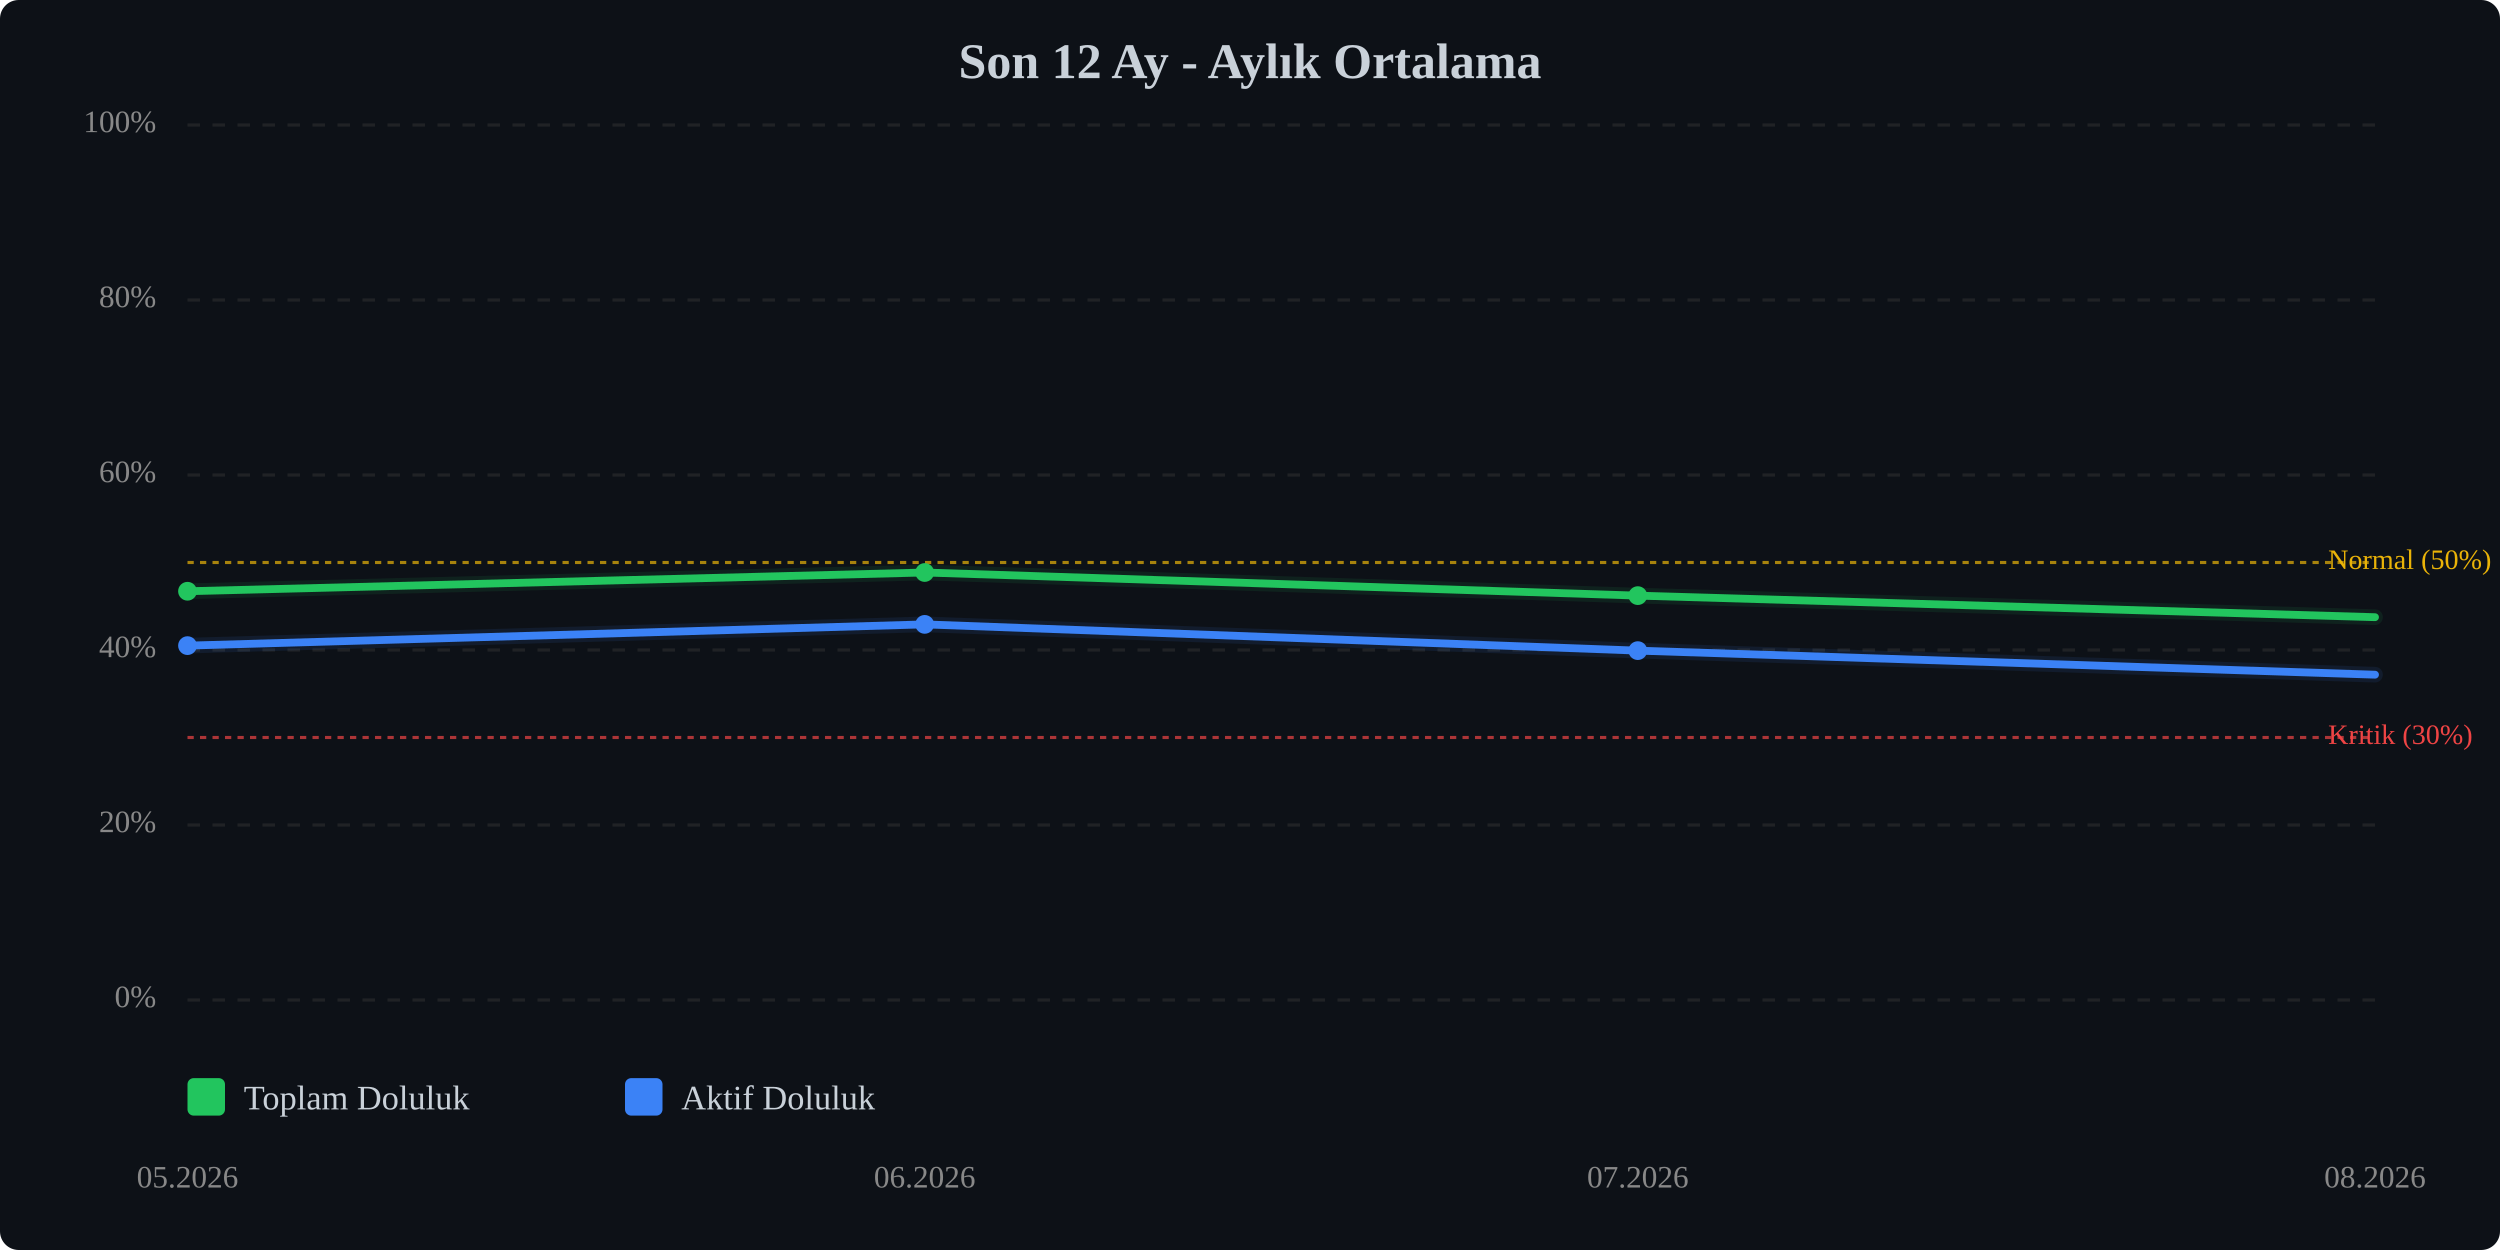
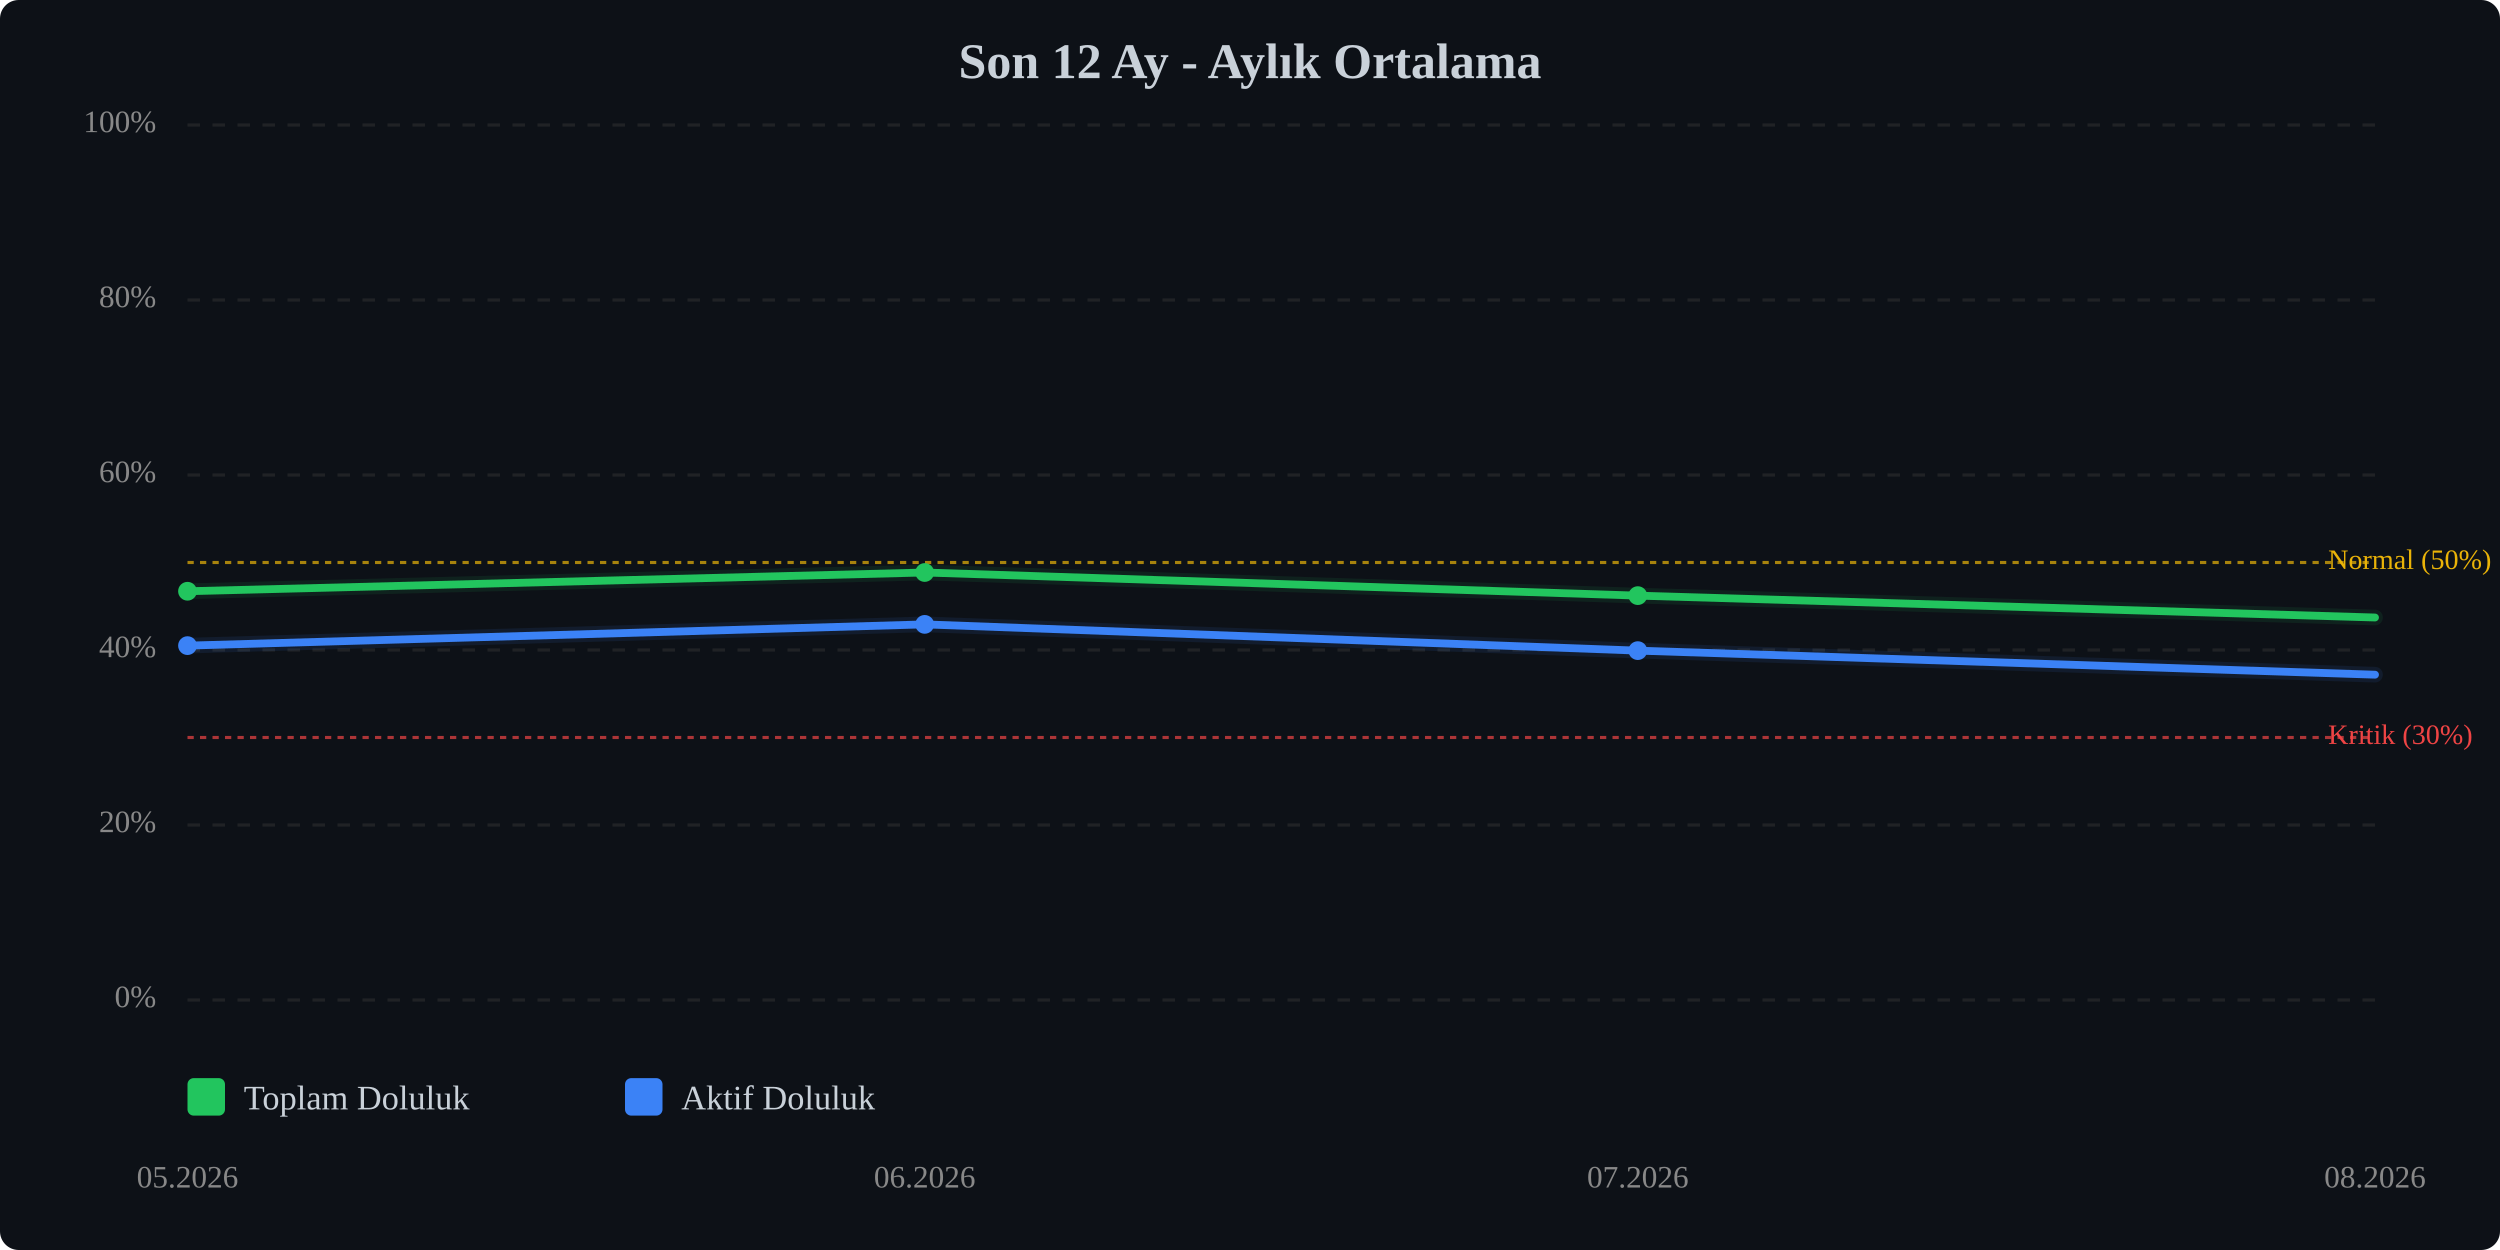
<svg xmlns="http://www.w3.org/2000/svg" viewBox="0 0 800 400" width="100%" style="max-width:800px;">
  <rect width="800" height="400" fill="#0d1117" rx="6" />
  <text x="400.0" y="25" text-anchor="middle" font-size="16" font-weight="bold" fill="#c9d1d9">Son 12 Ay - Aylık Ortalama</text>
  <line x1="60" y1="320.0" x2="760" y2="320.0" stroke="#333" stroke-width="1" stroke-dasharray="4,4" opacity="0.5" />
  <text x="50" y="320.0" text-anchor="end" dominant-baseline="middle" font-size="10" fill="#888">0%</text>
  <line x1="60" y1="264.0" x2="760" y2="264.0" stroke="#333" stroke-width="1" stroke-dasharray="4,4" opacity="0.5" />
  <text x="50" y="264.0" text-anchor="end" dominant-baseline="middle" font-size="10" fill="#888">20%</text>
  <line x1="60" y1="208.0" x2="760" y2="208.0" stroke="#333" stroke-width="1" stroke-dasharray="4,4" opacity="0.5" />
  <text x="50" y="208.0" text-anchor="end" dominant-baseline="middle" font-size="10" fill="#888">40%</text>
  <line x1="60" y1="152.0" x2="760" y2="152.0" stroke="#333" stroke-width="1" stroke-dasharray="4,4" opacity="0.5" />
  <text x="50" y="152.0" text-anchor="end" dominant-baseline="middle" font-size="10" fill="#888">60%</text>
  <line x1="60" y1="96.0" x2="760" y2="96.0" stroke="#333" stroke-width="1" stroke-dasharray="4,4" opacity="0.5" />
  <text x="50" y="96.0" text-anchor="end" dominant-baseline="middle" font-size="10" fill="#888">80%</text>
  <line x1="60" y1="40.0" x2="760" y2="40.0" stroke="#333" stroke-width="1" stroke-dasharray="4,4" opacity="0.5" />
  <text x="50" y="40.0" text-anchor="end" dominant-baseline="middle" font-size="10" fill="#888">100%</text>
  <line x1="60" y1="236.0" x2="760" y2="236.0" stroke="#ef4444" stroke-width="1" stroke-dasharray="2,2" opacity="0.7" />
  <text x="745" y="236.0" dominant-baseline="middle" font-size="9" fill="#ef4444">Kritik (30%)</text>
  <line x1="60" y1="180.0" x2="760" y2="180.0" stroke="#eab308" stroke-width="1" stroke-dasharray="2,2" opacity="0.7" />
  <text x="745" y="180.0" dominant-baseline="middle" font-size="9" fill="#eab308">Normal (50%)</text>
-   <polyline points="60.0,189.2 295.9,183.2 524.1,190.6 760.0,197.5" fill="none" stroke="#22c55e" stroke-width="2.5" stroke-linecap="round" stroke-linejoin="round" />
-   <polyline points="60.0,189.2 295.9,183.2 524.1,190.6 760.0,197.5" fill="none" stroke="#22c55e" stroke-width="5" opacity="0.1" stroke-linecap="round" stroke-linejoin="round" />
+   <polyline points="60.0,189.2 295.9,183.2 524.1,190.6 760.0,197.6" fill="none" stroke="#22c55e" stroke-width="2.5" stroke-linecap="round" stroke-linejoin="round" />
+   <polyline points="60.0,189.2 295.9,183.2 524.1,190.6 760.0,197.6" fill="none" stroke="#22c55e" stroke-width="5" opacity="0.1" stroke-linecap="round" stroke-linejoin="round" />
  <polyline points="60.0,206.6 295.9,199.8 524.1,208.2 760.0,215.9" fill="none" stroke="#3b82f6" stroke-width="2.5" stroke-linecap="round" stroke-linejoin="round" />
  <polyline points="60.0,206.6 295.9,199.8 524.1,208.2 760.0,215.9" fill="none" stroke="#3b82f6" stroke-width="5" opacity="0.1" stroke-linecap="round" stroke-linejoin="round" />
  <circle cx="60.0" cy="189.2" r="3" fill="#22c55e" />
  <circle cx="295.9" cy="183.2" r="3" fill="#22c55e" />
  <circle cx="524.1" cy="190.6" r="3" fill="#22c55e" />
  <circle cx="60.0" cy="206.6" r="3" fill="#3b82f6" />
  <circle cx="295.9" cy="199.8" r="3" fill="#3b82f6" />
  <circle cx="524.1" cy="208.2" r="3" fill="#3b82f6" />
  <text x="60.0" y="380" text-anchor="middle" font-size="10" fill="#888">05.2026</text>
  <text x="295.9" y="380" text-anchor="middle" font-size="10" fill="#888">06.2026</text>
  <text x="524.1" y="380" text-anchor="middle" font-size="10" fill="#888">07.2026</text>
  <text x="760.0" y="380" text-anchor="middle" font-size="10" fill="#888">08.2026</text>
  <g transform="translate(60, 345)">
    <rect x="0" y="0" width="12" height="12" fill="#22c55e" rx="2" />
    <text x="18" y="10" font-size="11" fill="#c9d1d9">Toplam Doluluk</text>
    <rect x="140" y="0" width="12" height="12" fill="#3b82f6" rx="2" />
    <text x="158" y="10" font-size="11" fill="#c9d1d9">Aktif Doluluk</text>
  </g>
</svg>
